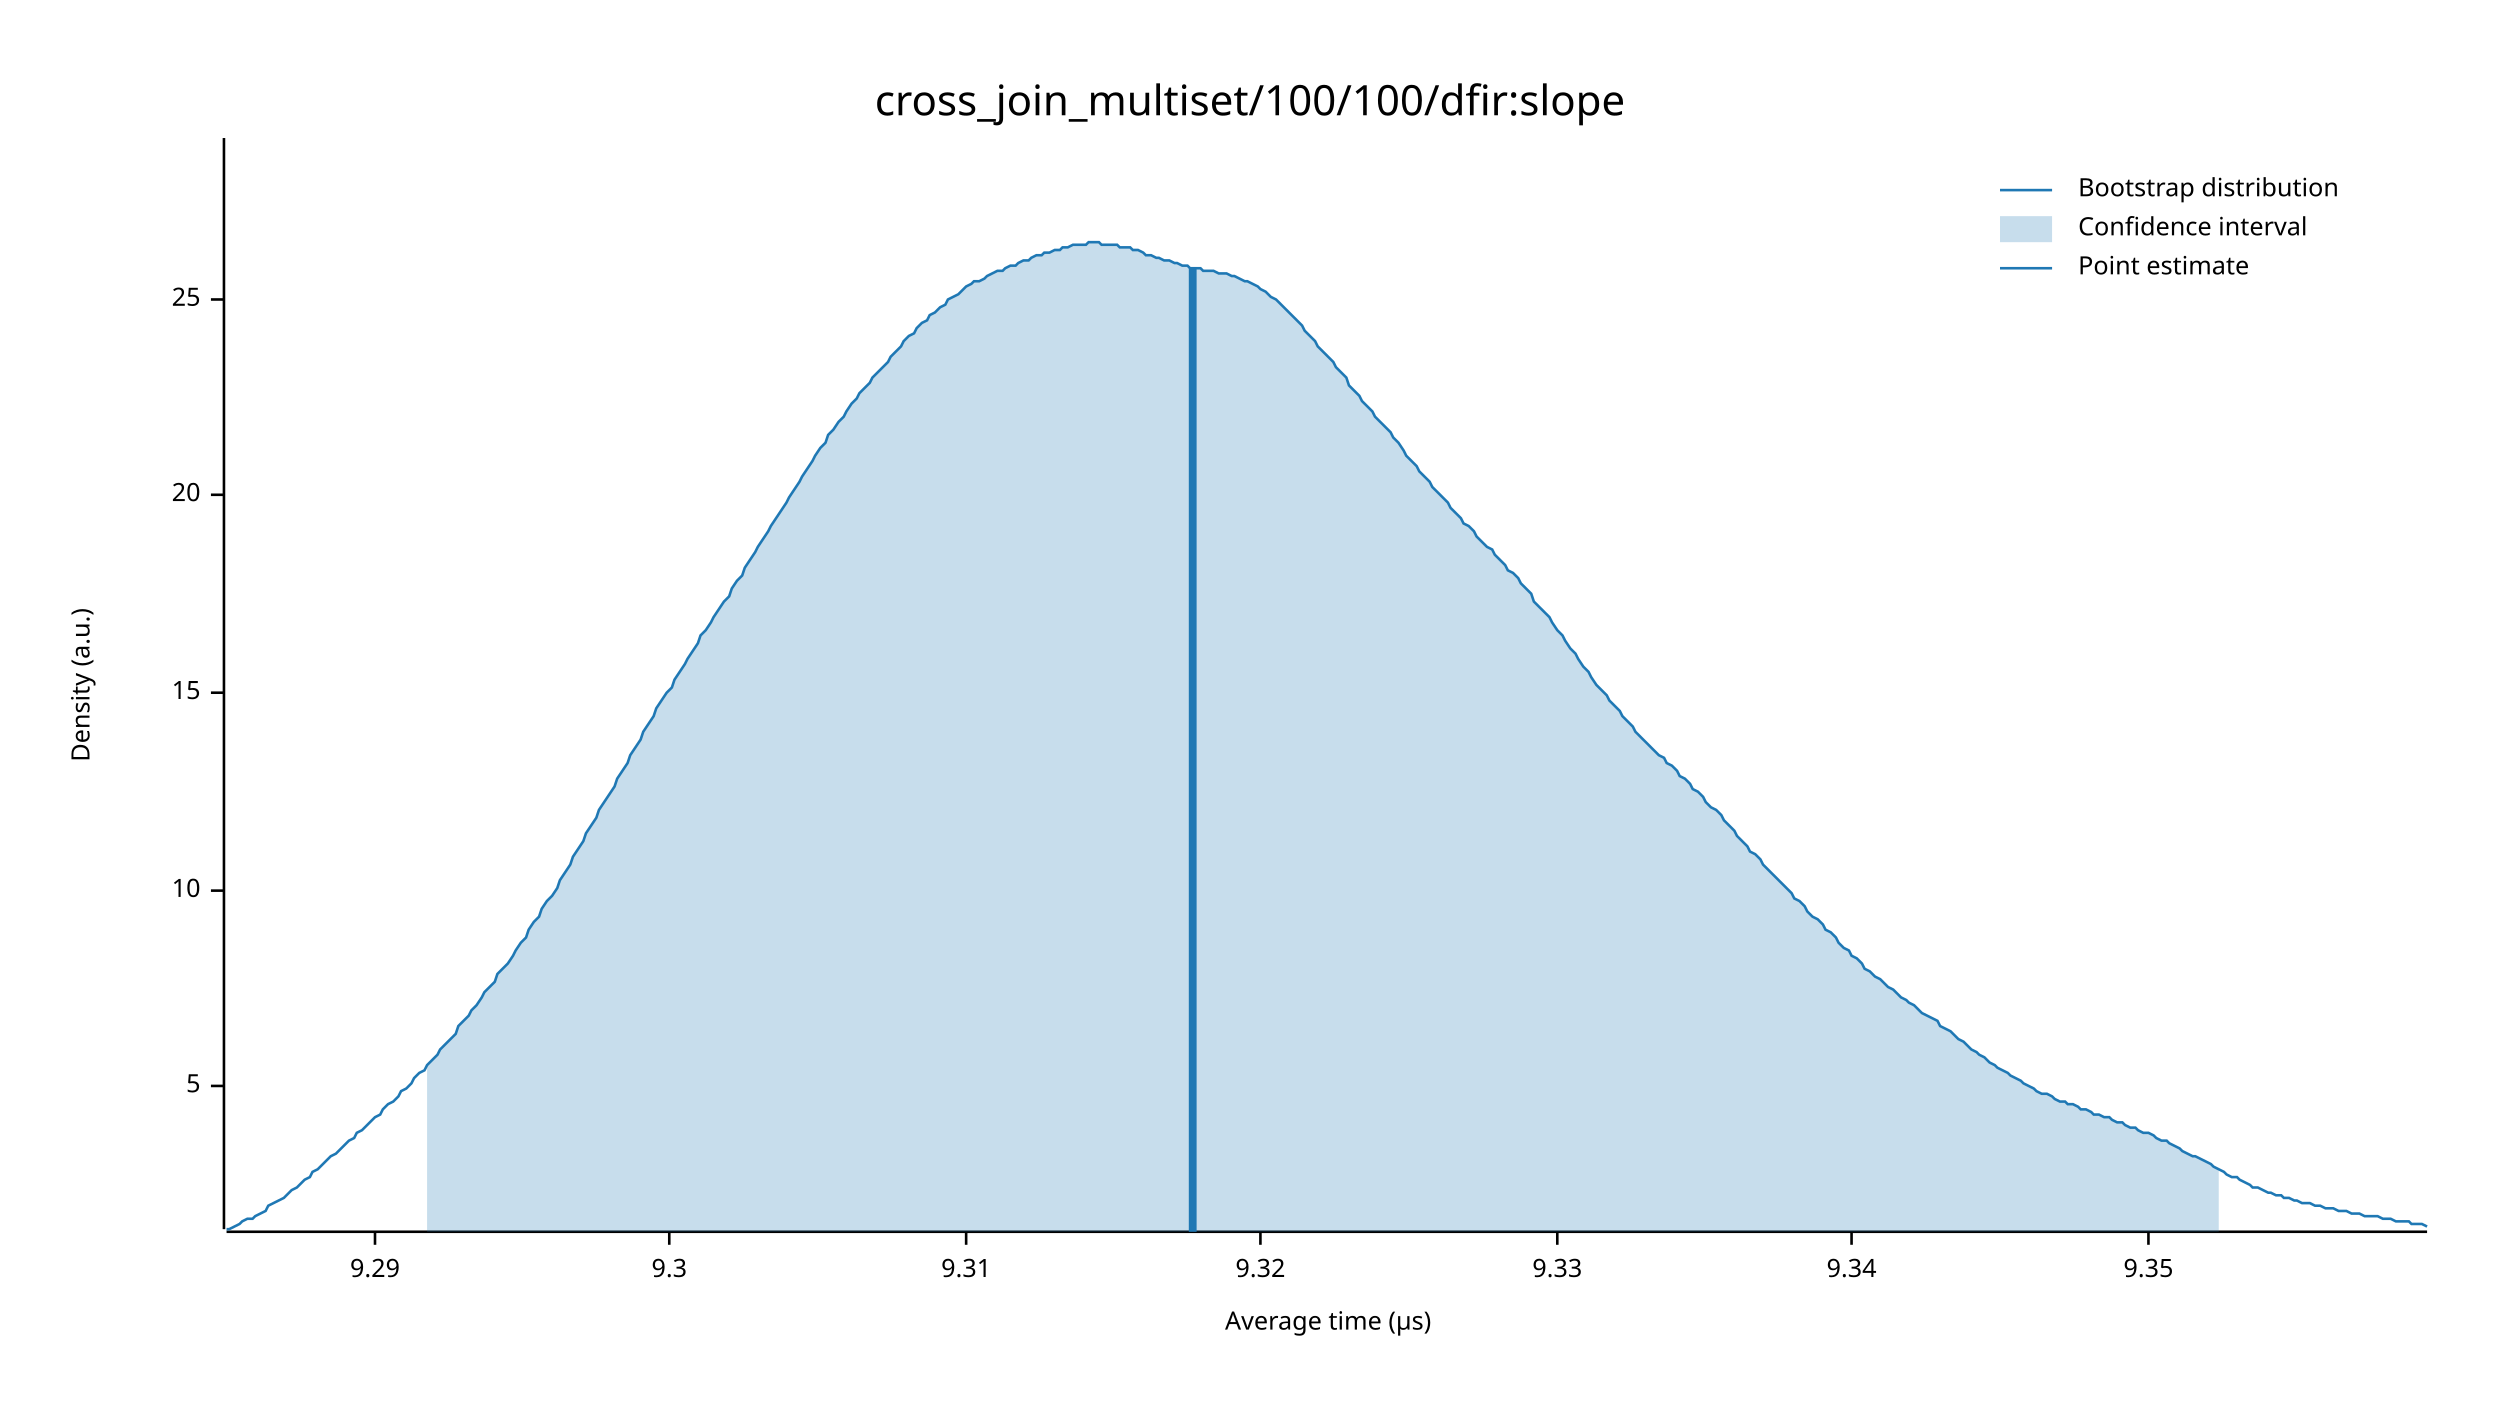
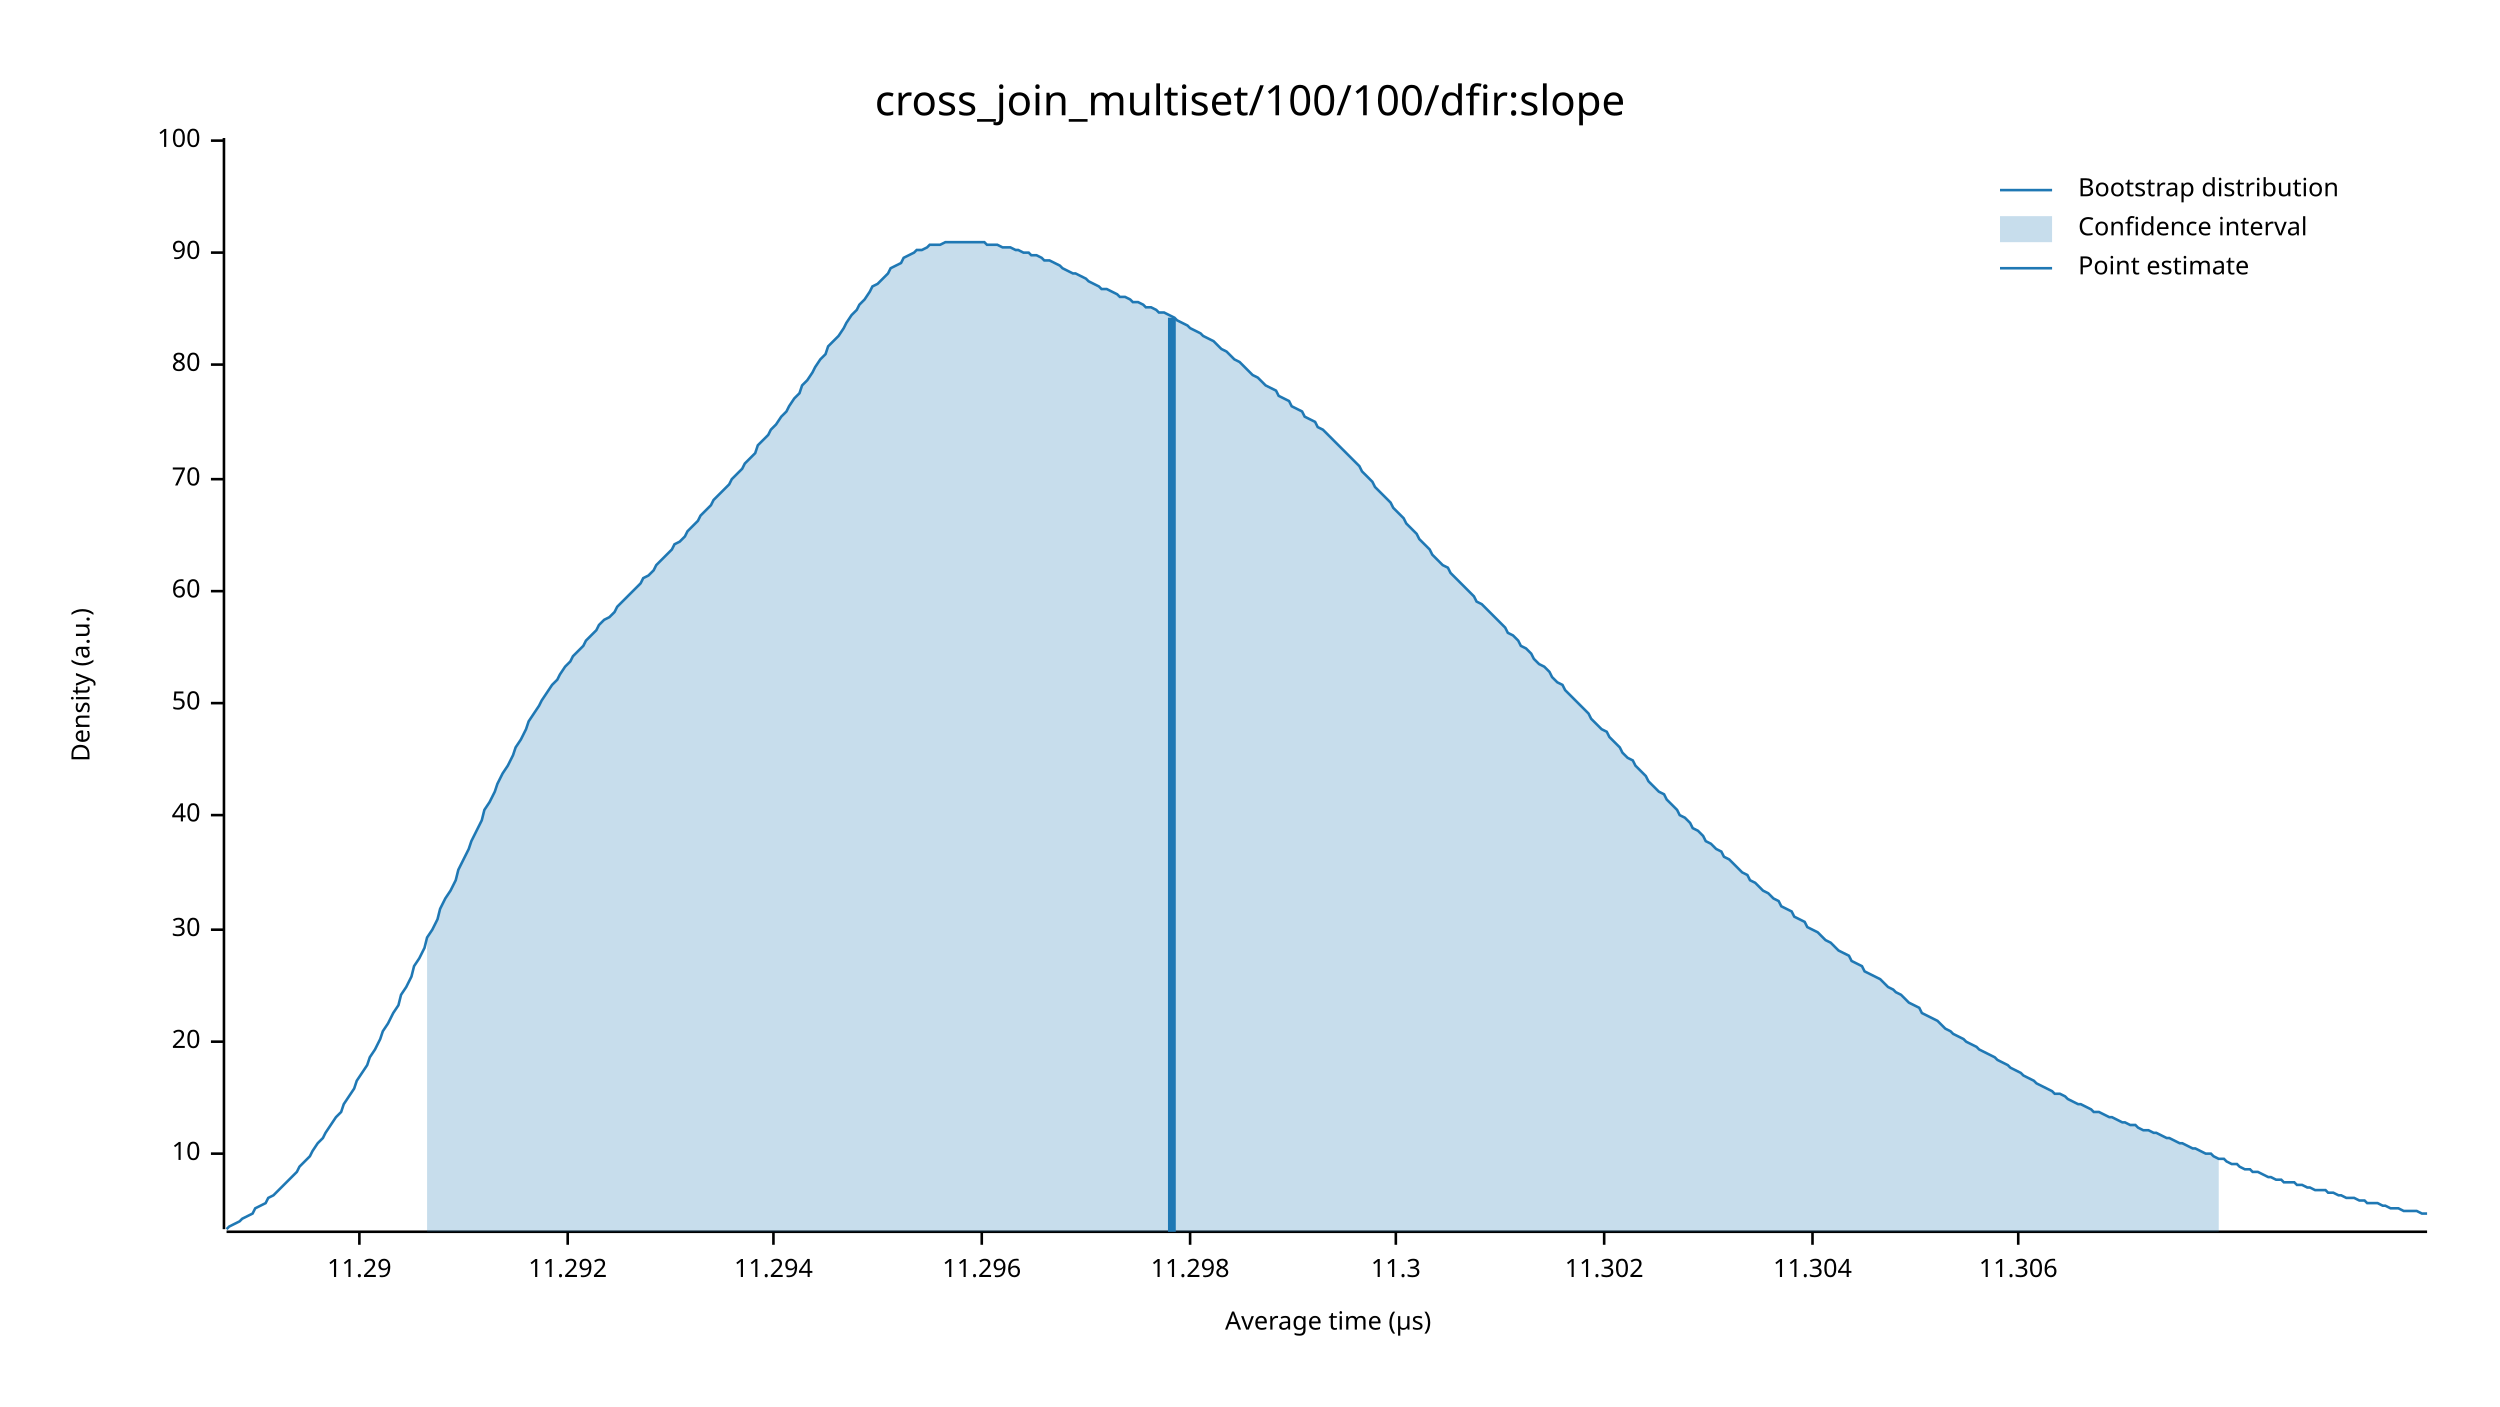
<svg xmlns="http://www.w3.org/2000/svg" width="960" height="540" viewBox="0 0 960 540">
  <text x="480" y="32" dy="0.76em" text-anchor="middle" font-family="sans-serif" font-size="16.129" opacity="1" fill="#000000">
cross_join_multiset/100/100/dfir:slope
</text>
  <text x="27" y="263" dy="0.76em" text-anchor="middle" font-family="sans-serif" font-size="9.677" opacity="1" fill="#000000" transform="rotate(270, 27, 263)">
Density (a.u.)
</text>
  <text x="510" y="513" dy="-0.5ex" text-anchor="middle" font-family="sans-serif" font-size="9.677" opacity="1" fill="#000000">
Average time (µs)
</text>
  <polyline fill="none" opacity="1" stroke="#000000" stroke-width="1" points="86,53 86,472 " />
-   <text x="77" y="417" dy="0.5ex" text-anchor="end" font-family="sans-serif" font-size="9.677" opacity="1" fill="#000000">
- 5
- </text>
-   <polyline fill="none" opacity="1" stroke="#000000" stroke-width="1" points="81,417 86,417 " />
-   <text x="77" y="342" dy="0.5ex" text-anchor="end" font-family="sans-serif" font-size="9.677" opacity="1" fill="#000000">
+   <text x="77" y="443" dy="0.5ex" text-anchor="end" font-family="sans-serif" font-size="9.677" opacity="1" fill="#000000">
10
</text>
-   <polyline fill="none" opacity="1" stroke="#000000" stroke-width="1" points="81,342 86,342 " />
-   <text x="77" y="266" dy="0.5ex" text-anchor="end" font-family="sans-serif" font-size="9.677" opacity="1" fill="#000000">
- 15
- </text>
-   <polyline fill="none" opacity="1" stroke="#000000" stroke-width="1" points="81,266 86,266 " />
-   <text x="77" y="190" dy="0.5ex" text-anchor="end" font-family="sans-serif" font-size="9.677" opacity="1" fill="#000000">
+   <polyline fill="none" opacity="1" stroke="#000000" stroke-width="1" points="81,443 86,443 " />
+   <text x="77" y="400" dy="0.5ex" text-anchor="end" font-family="sans-serif" font-size="9.677" opacity="1" fill="#000000">
20
</text>
-   <polyline fill="none" opacity="1" stroke="#000000" stroke-width="1" points="81,190 86,190 " />
-   <text x="77" y="115" dy="0.5ex" text-anchor="end" font-family="sans-serif" font-size="9.677" opacity="1" fill="#000000">
- 25
+   <polyline fill="none" opacity="1" stroke="#000000" stroke-width="1" points="81,400 86,400 " />
+   <text x="77" y="357" dy="0.5ex" text-anchor="end" font-family="sans-serif" font-size="9.677" opacity="1" fill="#000000">
+ 30
</text>
-   <polyline fill="none" opacity="1" stroke="#000000" stroke-width="1" points="81,115 86,115 " />
+   <polyline fill="none" opacity="1" stroke="#000000" stroke-width="1" points="81,357 86,357 " />
+   <text x="77" y="313" dy="0.5ex" text-anchor="end" font-family="sans-serif" font-size="9.677" opacity="1" fill="#000000">
+ 40
+ </text>
+   <polyline fill="none" opacity="1" stroke="#000000" stroke-width="1" points="81,313 86,313 " />
+   <text x="77" y="270" dy="0.5ex" text-anchor="end" font-family="sans-serif" font-size="9.677" opacity="1" fill="#000000">
+ 50
+ </text>
+   <polyline fill="none" opacity="1" stroke="#000000" stroke-width="1" points="81,270 86,270 " />
+   <text x="77" y="227" dy="0.5ex" text-anchor="end" font-family="sans-serif" font-size="9.677" opacity="1" fill="#000000">
+ 60
+ </text>
+   <polyline fill="none" opacity="1" stroke="#000000" stroke-width="1" points="81,227 86,227 " />
+   <text x="77" y="184" dy="0.5ex" text-anchor="end" font-family="sans-serif" font-size="9.677" opacity="1" fill="#000000">
+ 70
+ </text>
+   <polyline fill="none" opacity="1" stroke="#000000" stroke-width="1" points="81,184 86,184 " />
+   <text x="77" y="140" dy="0.5ex" text-anchor="end" font-family="sans-serif" font-size="9.677" opacity="1" fill="#000000">
+ 80
+ </text>
+   <polyline fill="none" opacity="1" stroke="#000000" stroke-width="1" points="81,140 86,140 " />
+   <text x="77" y="97" dy="0.5ex" text-anchor="end" font-family="sans-serif" font-size="9.677" opacity="1" fill="#000000">
+ 90
+ </text>
+   <polyline fill="none" opacity="1" stroke="#000000" stroke-width="1" points="81,97 86,97 " />
+   <text x="77" y="54" dy="0.5ex" text-anchor="end" font-family="sans-serif" font-size="9.677" opacity="1" fill="#000000">
+ 100
+ </text>
+   <polyline fill="none" opacity="1" stroke="#000000" stroke-width="1" points="81,54 86,54 " />
  <polyline fill="none" opacity="1" stroke="#000000" stroke-width="1" points="87,473 932,473 " />
-   <text x="144" y="483" dy="0.76em" text-anchor="middle" font-family="sans-serif" font-size="9.677" opacity="1" fill="#000000">
- 9.29
+   <text x="138" y="483" dy="0.76em" text-anchor="middle" font-family="sans-serif" font-size="9.677" opacity="1" fill="#000000">
+ 11.29
</text>
-   <polyline fill="none" opacity="1" stroke="#000000" stroke-width="1" points="144,473 144,478 " />
-   <text x="257" y="483" dy="0.76em" text-anchor="middle" font-family="sans-serif" font-size="9.677" opacity="1" fill="#000000">
- 9.3
+   <polyline fill="none" opacity="1" stroke="#000000" stroke-width="1" points="138,473 138,478 " />
+   <text x="218" y="483" dy="0.76em" text-anchor="middle" font-family="sans-serif" font-size="9.677" opacity="1" fill="#000000">
+ 11.292
</text>
-   <polyline fill="none" opacity="1" stroke="#000000" stroke-width="1" points="257,473 257,478 " />
-   <text x="371" y="483" dy="0.76em" text-anchor="middle" font-family="sans-serif" font-size="9.677" opacity="1" fill="#000000">
- 9.31
+   <polyline fill="none" opacity="1" stroke="#000000" stroke-width="1" points="218,473 218,478 " />
+   <text x="297" y="483" dy="0.76em" text-anchor="middle" font-family="sans-serif" font-size="9.677" opacity="1" fill="#000000">
+ 11.294
</text>
-   <polyline fill="none" opacity="1" stroke="#000000" stroke-width="1" points="371,473 371,478 " />
-   <text x="484" y="483" dy="0.76em" text-anchor="middle" font-family="sans-serif" font-size="9.677" opacity="1" fill="#000000">
- 9.32
+   <polyline fill="none" opacity="1" stroke="#000000" stroke-width="1" points="297,473 297,478 " />
+   <text x="377" y="483" dy="0.76em" text-anchor="middle" font-family="sans-serif" font-size="9.677" opacity="1" fill="#000000">
+ 11.296
</text>
-   <polyline fill="none" opacity="1" stroke="#000000" stroke-width="1" points="484,473 484,478 " />
-   <text x="598" y="483" dy="0.76em" text-anchor="middle" font-family="sans-serif" font-size="9.677" opacity="1" fill="#000000">
- 9.33
+   <polyline fill="none" opacity="1" stroke="#000000" stroke-width="1" points="377,473 377,478 " />
+   <text x="457" y="483" dy="0.76em" text-anchor="middle" font-family="sans-serif" font-size="9.677" opacity="1" fill="#000000">
+ 11.298
</text>
-   <polyline fill="none" opacity="1" stroke="#000000" stroke-width="1" points="598,473 598,478 " />
-   <text x="711" y="483" dy="0.76em" text-anchor="middle" font-family="sans-serif" font-size="9.677" opacity="1" fill="#000000">
- 9.34
+   <polyline fill="none" opacity="1" stroke="#000000" stroke-width="1" points="457,473 457,478 " />
+   <text x="536" y="483" dy="0.76em" text-anchor="middle" font-family="sans-serif" font-size="9.677" opacity="1" fill="#000000">
+ 11.3
</text>
-   <polyline fill="none" opacity="1" stroke="#000000" stroke-width="1" points="711,473 711,478 " />
-   <text x="825" y="483" dy="0.76em" text-anchor="middle" font-family="sans-serif" font-size="9.677" opacity="1" fill="#000000">
- 9.35
+   <polyline fill="none" opacity="1" stroke="#000000" stroke-width="1" points="536,473 536,478 " />
+   <text x="616" y="483" dy="0.76em" text-anchor="middle" font-family="sans-serif" font-size="9.677" opacity="1" fill="#000000">
+ 11.302
</text>
-   <polyline fill="none" opacity="1" stroke="#000000" stroke-width="1" points="825,473 825,478 " />
-   <polyline fill="none" opacity="1" stroke="#1F78B4" stroke-width="1" points="87,472 88,472 90,471 92,470 93,469 95,468 97,468 98,467 100,466 102,465 103,463 105,462 107,461 109,460 110,459 112,457 114,456 115,455 117,453 119,452 120,450 122,449 124,447 125,446 127,444 129,443 131,441 132,440 134,438 136,437 137,435 139,434 141,432 142,431 144,429 146,428 147,426 149,424 151,423 153,421 154,419 156,418 158,416 159,414 161,412 163,411 164,409 166,407 168,405 169,403 171,401 173,399 175,397 176,394 178,392 180,390 181,388 183,386 185,383 186,381 188,379 190,377 191,374 193,372 195,370 197,367 198,365 200,362 202,360 203,357 205,354 207,352 208,349 210,346 212,344 214,341 215,338 217,335 219,332 220,329 222,326 224,323 225,320 227,317 229,314 230,311 232,308 234,305 236,302 237,299 239,296 241,293 242,290 244,287 246,284 247,281 249,278 251,275 252,272 254,269 256,266 258,264 259,261 261,258 263,255 264,253 266,250 268,247 269,244 271,242 273,239 274,237 276,234 278,231 280,229 281,226 283,223 285,221 286,218 288,215 290,212 291,210 293,207 295,204 296,202 298,199 300,196 302,193 303,191 305,188 307,185 308,183 310,180 312,177 313,175 315,172 317,170 318,167 320,165 322,162 324,160 325,158 327,155 329,153 330,151 332,149 334,147 335,145 337,143 339,141 341,139 342,137 344,135 346,133 347,131 349,129 351,128 352,126 354,124 356,123 357,121 359,120 361,118 363,117 364,115 366,114 368,113 369,112 371,110 373,109 374,108 376,108 378,107 379,106 381,105 383,104 385,104 386,103 388,102 390,102 391,101 393,100 395,100 396,99 398,98 400,98 401,97 403,97 405,96 407,96 408,95 410,95 412,94 413,94 415,94 417,94 418,93 420,93 422,93 423,94 425,94 427,94 429,94 430,95 432,95 434,95 435,96 437,96 439,97 440,98 442,98 444,99 445,99 447,100 449,100 451,101 452,101 454,102 456,102 457,103 459,103 461,103 462,104 464,104 466,104 468,105 469,105 471,105 473,106 474,106 476,107 478,108 479,108 481,109 483,110 484,111 486,112 488,114 490,115 491,116 493,118 495,120 496,121 498,123 500,125 501,127 503,129 505,131 506,133 508,135 510,137 512,139 513,141 515,143 517,145 518,148 520,150 522,152 523,154 525,156 527,158 528,160 530,162 532,164 534,166 535,168 537,170 539,173 540,175 542,177 544,179 545,181 547,183 549,185 550,187 552,189 554,191 556,193 557,195 559,197 561,199 562,201 564,202 566,204 567,206 569,208 571,210 573,211 574,213 576,215 578,217 579,219 581,220 583,222 584,224 586,226 588,228 589,231 591,233 593,235 595,237 596,239 598,242 600,244 601,246 603,249 605,251 606,253 608,256 610,258 611,260 613,263 615,265 617,267 618,269 620,271 622,273 623,275 625,277 627,279 628,281 630,283 632,285 633,286 635,288 637,290 639,291 640,293 642,294 644,296 645,298 647,299 649,301 650,303 652,304 654,306 655,308 657,310 659,311 661,313 662,315 664,317 666,319 667,321 669,323 671,325 672,327 674,328 676,330 677,332 679,334 681,336 683,338 684,339 686,341 688,343 689,345 691,346 693,348 694,350 696,352 698,353 700,355 701,357 703,358 705,360 706,362 708,364 710,365 711,367 713,368 715,370 716,372 718,373 720,375 722,376 723,377 725,379 727,380 728,381 730,383 732,384 733,385 735,386 737,388 738,389 740,390 742,391 744,392 745,394 747,395 749,396 750,397 752,399 754,400 755,401 757,403 759,404 760,405 762,406 764,408 766,409 767,410 769,411 771,412 772,413 774,414 776,415 777,416 779,417 781,418 782,419 784,420 786,420 788,421 789,422 791,423 793,423 794,424 796,424 798,425 799,426 801,426 803,427 804,428 806,428 808,429 810,429 811,430 813,431 815,431 816,432 818,433 820,433 821,434 823,435 825,435 827,436 828,437 830,438 832,438 833,439 835,440 837,441 838,442 840,443 842,444 843,444 845,445 847,446 849,447 850,448 852,449 854,450 855,451 857,452 859,452 860,453 862,454 864,455 865,456 867,456 869,457 871,458 872,458 874,459 876,459 877,460 879,460 881,461 882,461 884,462 886,462 887,462 889,463 891,463 893,464 894,464 896,464 898,465 899,465 901,465 903,466 904,466 906,466 908,467 909,467 911,467 913,467 915,468 916,468 918,468 920,469 921,469 923,469 925,469 926,470 928,470 930,470 932,471 " />
-   <polygon opacity="0.25" fill="#1F78B4" points="164,409 166,407 168,405 169,403 171,401 173,399 175,397 176,394 178,392 180,390 181,388 183,386 185,383 186,381 188,379 190,377 191,374 193,372 195,370 197,367 198,365 200,362 202,360 203,357 205,354 207,352 208,349 210,346 212,344 214,341 215,338 217,335 219,332 220,329 222,326 224,323 225,320 227,317 229,314 230,311 232,308 234,305 236,302 237,299 239,296 241,293 242,290 244,287 246,284 247,281 249,278 251,275 252,272 254,269 256,266 258,264 259,261 261,258 263,255 264,253 266,250 268,247 269,244 271,242 273,239 274,237 276,234 278,231 280,229 281,226 283,223 285,221 286,218 288,215 290,212 291,210 293,207 295,204 296,202 298,199 300,196 302,193 303,191 305,188 307,185 308,183 310,180 312,177 313,175 315,172 317,170 318,167 320,165 322,162 324,160 325,158 327,155 329,153 330,151 332,149 334,147 335,145 337,143 339,141 341,139 342,137 344,135 346,133 347,131 349,129 351,128 352,126 354,124 356,123 357,121 359,120 361,118 363,117 364,115 366,114 368,113 369,112 371,110 373,109 374,108 376,108 378,107 379,106 381,105 383,104 385,104 386,103 388,102 390,102 391,101 393,100 395,100 396,99 398,98 400,98 401,97 403,97 405,96 407,96 408,95 410,95 412,94 413,94 415,94 417,94 418,93 420,93 422,93 423,94 425,94 427,94 429,94 430,95 432,95 434,95 435,96 437,96 439,97 440,98 442,98 444,99 445,99 447,100 449,100 451,101 452,101 454,102 456,102 457,103 459,103 461,103 462,104 464,104 466,104 468,105 469,105 471,105 473,106 474,106 476,107 478,108 479,108 481,109 483,110 484,111 486,112 488,114 490,115 491,116 493,118 495,120 496,121 498,123 500,125 501,127 503,129 505,131 506,133 508,135 510,137 512,139 513,141 515,143 517,145 518,148 520,150 522,152 523,154 525,156 527,158 528,160 530,162 532,164 534,166 535,168 537,170 539,173 540,175 542,177 544,179 545,181 547,183 549,185 550,187 552,189 554,191 556,193 557,195 559,197 561,199 562,201 564,202 566,204 567,206 569,208 571,210 573,211 574,213 576,215 578,217 579,219 581,220 583,222 584,224 586,226 588,228 589,231 591,233 593,235 595,237 596,239 598,242 600,244 601,246 603,249 605,251 606,253 608,256 610,258 611,260 613,263 615,265 617,267 618,269 620,271 622,273 623,275 625,277 627,279 628,281 630,283 632,285 633,286 635,288 637,290 639,291 640,293 642,294 644,296 645,298 647,299 649,301 650,303 652,304 654,306 655,308 657,310 659,311 661,313 662,315 664,317 666,319 667,321 669,323 671,325 672,327 674,328 676,330 677,332 679,334 681,336 683,338 684,339 686,341 688,343 689,345 691,346 693,348 694,350 696,352 698,353 700,355 701,357 703,358 705,360 706,362 708,364 710,365 711,367 713,368 715,370 716,372 718,373 720,375 722,376 723,377 725,379 727,380 728,381 730,383 732,384 733,385 735,386 737,388 738,389 740,390 742,391 744,392 745,394 747,395 749,396 750,397 752,399 754,400 755,401 757,403 759,404 760,405 762,406 764,408 766,409 767,410 769,411 771,412 772,413 774,414 776,415 777,416 779,417 781,418 782,419 784,420 786,420 788,421 789,422 791,423 793,423 794,424 796,424 798,425 799,426 801,426 803,427 804,428 806,428 808,429 810,429 811,430 813,431 815,431 816,432 818,433 820,433 821,434 823,435 825,435 827,436 828,437 830,438 832,438 833,439 835,440 837,441 838,442 840,443 842,444 843,444 845,445 847,446 849,447 850,448 852,449 852,473 164,473 " />
-   <polyline fill="none" opacity="1" stroke="#1F78B4" stroke-width="3" points="458,473 458,103 " />
+   <polyline fill="none" opacity="1" stroke="#000000" stroke-width="1" points="616,473 616,478 " />
+   <text x="696" y="483" dy="0.76em" text-anchor="middle" font-family="sans-serif" font-size="9.677" opacity="1" fill="#000000">
+ 11.304
+ </text>
+   <polyline fill="none" opacity="1" stroke="#000000" stroke-width="1" points="696,473 696,478 " />
+   <text x="775" y="483" dy="0.76em" text-anchor="middle" font-family="sans-serif" font-size="9.677" opacity="1" fill="#000000">
+ 11.306
+ </text>
+   <polyline fill="none" opacity="1" stroke="#000000" stroke-width="1" points="775,473 775,478 " />
+   <polyline fill="none" opacity="1" stroke="#1F78B4" stroke-width="1" points="87,472 88,471 90,470 92,469 93,468 95,467 97,466 98,464 100,463 102,462 103,460 105,459 107,457 109,455 110,454 112,452 114,450 115,448 117,446 119,444 120,442 122,439 124,437 125,435 127,432 129,429 131,427 132,424 134,421 136,418 137,415 139,412 141,409 142,406 144,403 146,399 147,396 149,393 151,389 153,386 154,382 156,379 158,375 159,371 161,368 163,364 164,360 166,357 168,353 169,349 171,345 173,342 175,338 176,334 178,330 180,326 181,323 183,319 185,315 186,311 188,308 190,304 191,301 193,297 195,294 197,290 198,287 200,284 202,280 203,277 205,274 207,271 208,269 210,266 212,263 214,261 215,259 217,256 219,254 220,252 222,250 224,248 225,246 227,244 229,242 230,240 232,238 234,237 236,235 237,233 239,231 241,229 242,228 244,226 246,224 247,222 249,221 251,219 252,217 254,215 256,213 258,211 259,209 261,208 263,206 264,204 266,202 268,200 269,198 271,196 273,194 274,192 276,190 278,188 280,186 281,184 283,182 285,180 286,178 288,176 290,174 291,171 293,169 295,167 296,165 298,163 300,160 302,158 303,156 305,153 307,151 308,148 310,146 312,143 313,141 315,138 317,136 318,133 320,131 322,129 324,126 325,124 327,121 329,119 330,117 332,115 334,112 335,110 337,109 339,107 341,105 342,103 344,102 346,101 347,99 349,98 351,97 352,96 354,96 356,95 357,94 359,94 361,94 363,93 364,93 366,93 368,93 369,93 371,93 373,93 374,93 376,93 378,93 379,94 381,94 383,94 385,95 386,95 388,95 390,96 391,96 393,97 395,97 396,98 398,98 400,99 401,100 403,100 405,101 407,102 408,103 410,104 412,105 413,105 415,106 417,107 418,108 420,109 422,110 423,111 425,111 427,112 429,113 430,114 432,114 434,115 435,116 437,116 439,117 440,118 442,118 444,119 445,120 447,120 449,121 451,122 452,123 454,124 456,125 457,126 459,127 461,128 462,129 464,130 466,131 468,133 469,134 471,135 473,137 474,138 476,139 478,141 479,142 481,144 483,145 484,146 486,148 488,149 490,150 491,152 493,153 495,154 496,156 498,157 500,158 501,160 503,161 505,162 506,164 508,165 510,167 512,169 513,170 515,172 517,174 518,175 520,177 522,179 523,181 525,183 527,185 528,187 530,189 532,191 534,193 535,195 537,197 539,199 540,201 542,203 544,205 545,207 547,209 549,211 550,213 552,215 554,217 556,218 557,220 559,222 561,224 562,225 564,227 566,229 567,231 569,232 571,234 573,236 574,237 576,239 578,241 579,243 581,244 583,246 584,248 586,249 588,251 589,253 591,255 593,256 595,258 596,260 598,262 600,263 601,265 603,267 605,269 606,270 608,272 610,274 611,276 613,278 615,280 617,281 618,283 620,285 622,287 623,289 625,291 627,292 628,294 630,296 632,298 633,300 635,302 637,304 639,305 640,307 642,309 644,311 645,313 647,314 649,316 650,318 652,319 654,321 655,323 657,324 659,326 661,327 662,329 664,330 666,332 667,333 669,335 671,336 672,338 674,339 676,341 677,342 679,343 681,345 683,346 684,348 686,349 688,350 689,352 691,353 693,354 694,356 696,357 698,358 700,360 701,361 703,362 705,364 706,365 708,366 710,367 711,369 713,370 715,371 716,373 718,374 720,375 722,376 723,377 725,379 727,380 728,381 730,382 732,384 733,385 735,386 737,387 738,389 740,390 742,391 744,392 745,393 747,395 749,396 750,397 752,398 754,399 755,400 757,401 759,402 760,403 762,404 764,405 766,406 767,407 769,408 771,409 772,410 774,411 776,412 777,413 779,414 781,415 782,416 784,417 786,418 788,419 789,420 791,420 793,421 794,422 796,423 798,424 799,424 801,425 803,426 804,427 806,427 808,428 810,429 811,429 813,430 815,431 816,431 818,432 820,432 821,433 823,434 825,434 827,435 828,435 830,436 832,437 833,437 835,438 837,439 838,439 840,440 842,441 843,441 845,442 847,443 849,443 850,444 852,445 854,445 855,446 857,447 859,447 860,448 862,449 864,449 865,450 867,450 869,451 871,452 872,452 874,453 876,453 877,454 879,454 881,454 882,455 884,455 886,456 887,456 889,457 891,457 893,457 894,458 896,458 898,459 899,459 901,460 903,460 904,460 906,461 908,461 909,462 911,462 913,462 915,463 916,463 918,464 920,464 921,464 923,465 925,465 926,465 928,465 930,466 932,466 " />
+   <polygon opacity="0.25" fill="#1F78B4" points="164,360 166,357 168,353 169,349 171,345 173,342 175,338 176,334 178,330 180,326 181,323 183,319 185,315 186,311 188,308 190,304 191,301 193,297 195,294 197,290 198,287 200,284 202,280 203,277 205,274 207,271 208,269 210,266 212,263 214,261 215,259 217,256 219,254 220,252 222,250 224,248 225,246 227,244 229,242 230,240 232,238 234,237 236,235 237,233 239,231 241,229 242,228 244,226 246,224 247,222 249,221 251,219 252,217 254,215 256,213 258,211 259,209 261,208 263,206 264,204 266,202 268,200 269,198 271,196 273,194 274,192 276,190 278,188 280,186 281,184 283,182 285,180 286,178 288,176 290,174 291,171 293,169 295,167 296,165 298,163 300,160 302,158 303,156 305,153 307,151 308,148 310,146 312,143 313,141 315,138 317,136 318,133 320,131 322,129 324,126 325,124 327,121 329,119 330,117 332,115 334,112 335,110 337,109 339,107 341,105 342,103 344,102 346,101 347,99 349,98 351,97 352,96 354,96 356,95 357,94 359,94 361,94 363,93 364,93 366,93 368,93 369,93 371,93 373,93 374,93 376,93 378,93 379,94 381,94 383,94 385,95 386,95 388,95 390,96 391,96 393,97 395,97 396,98 398,98 400,99 401,100 403,100 405,101 407,102 408,103 410,104 412,105 413,105 415,106 417,107 418,108 420,109 422,110 423,111 425,111 427,112 429,113 430,114 432,114 434,115 435,116 437,116 439,117 440,118 442,118 444,119 445,120 447,120 449,121 451,122 452,123 454,124 456,125 457,126 459,127 461,128 462,129 464,130 466,131 468,133 469,134 471,135 473,137 474,138 476,139 478,141 479,142 481,144 483,145 484,146 486,148 488,149 490,150 491,152 493,153 495,154 496,156 498,157 500,158 501,160 503,161 505,162 506,164 508,165 510,167 512,169 513,170 515,172 517,174 518,175 520,177 522,179 523,181 525,183 527,185 528,187 530,189 532,191 534,193 535,195 537,197 539,199 540,201 542,203 544,205 545,207 547,209 549,211 550,213 552,215 554,217 556,218 557,220 559,222 561,224 562,225 564,227 566,229 567,231 569,232 571,234 573,236 574,237 576,239 578,241 579,243 581,244 583,246 584,248 586,249 588,251 589,253 591,255 593,256 595,258 596,260 598,262 600,263 601,265 603,267 605,269 606,270 608,272 610,274 611,276 613,278 615,280 617,281 618,283 620,285 622,287 623,289 625,291 627,292 628,294 630,296 632,298 633,300 635,302 637,304 639,305 640,307 642,309 644,311 645,313 647,314 649,316 650,318 652,319 654,321 655,323 657,324 659,326 661,327 662,329 664,330 666,332 667,333 669,335 671,336 672,338 674,339 676,341 677,342 679,343 681,345 683,346 684,348 686,349 688,350 689,352 691,353 693,354 694,356 696,357 698,358 700,360 701,361 703,362 705,364 706,365 708,366 710,367 711,369 713,370 715,371 716,373 718,374 720,375 722,376 723,377 725,379 727,380 728,381 730,382 732,384 733,385 735,386 737,387 738,389 740,390 742,391 744,392 745,393 747,395 749,396 750,397 752,398 754,399 755,400 757,401 759,402 760,403 762,404 764,405 766,406 767,407 769,408 771,409 772,410 774,411 776,412 777,413 779,414 781,415 782,416 784,417 786,418 788,419 789,420 791,420 793,421 794,422 796,423 798,424 799,424 801,425 803,426 804,427 806,427 808,428 810,429 811,429 813,430 815,431 816,431 818,432 820,432 821,433 823,434 825,434 827,435 828,435 830,436 832,437 833,437 835,438 837,439 838,439 840,440 842,441 843,441 845,442 847,443 849,443 850,444 852,445 852,473 164,473 " />
+   <polyline fill="none" opacity="1" stroke="#1F78B4" stroke-width="3" points="450,473 450,122 " />
  <text x="798" y="68" dy="0.76em" text-anchor="start" font-family="sans-serif" font-size="9.677" opacity="1" fill="#000000">
Bootstrap distribution
</text>
  <text x="798" y="83" dy="0.76em" text-anchor="start" font-family="sans-serif" font-size="9.677" opacity="1" fill="#000000">
Confidence interval
</text>
  <text x="798" y="98" dy="0.76em" text-anchor="start" font-family="sans-serif" font-size="9.677" opacity="1" fill="#000000">
Point estimate
</text>
  <polyline fill="none" opacity="1" stroke="#1F78B4" stroke-width="1" points="768,73 788,73 " />
  <rect x="768" y="83" width="20" height="10" opacity="0.25" fill="#1F78B4" stroke="none" />
  <polyline fill="none" opacity="1" stroke="#1F78B4" stroke-width="1" points="768,103 788,103 " />
</svg>
